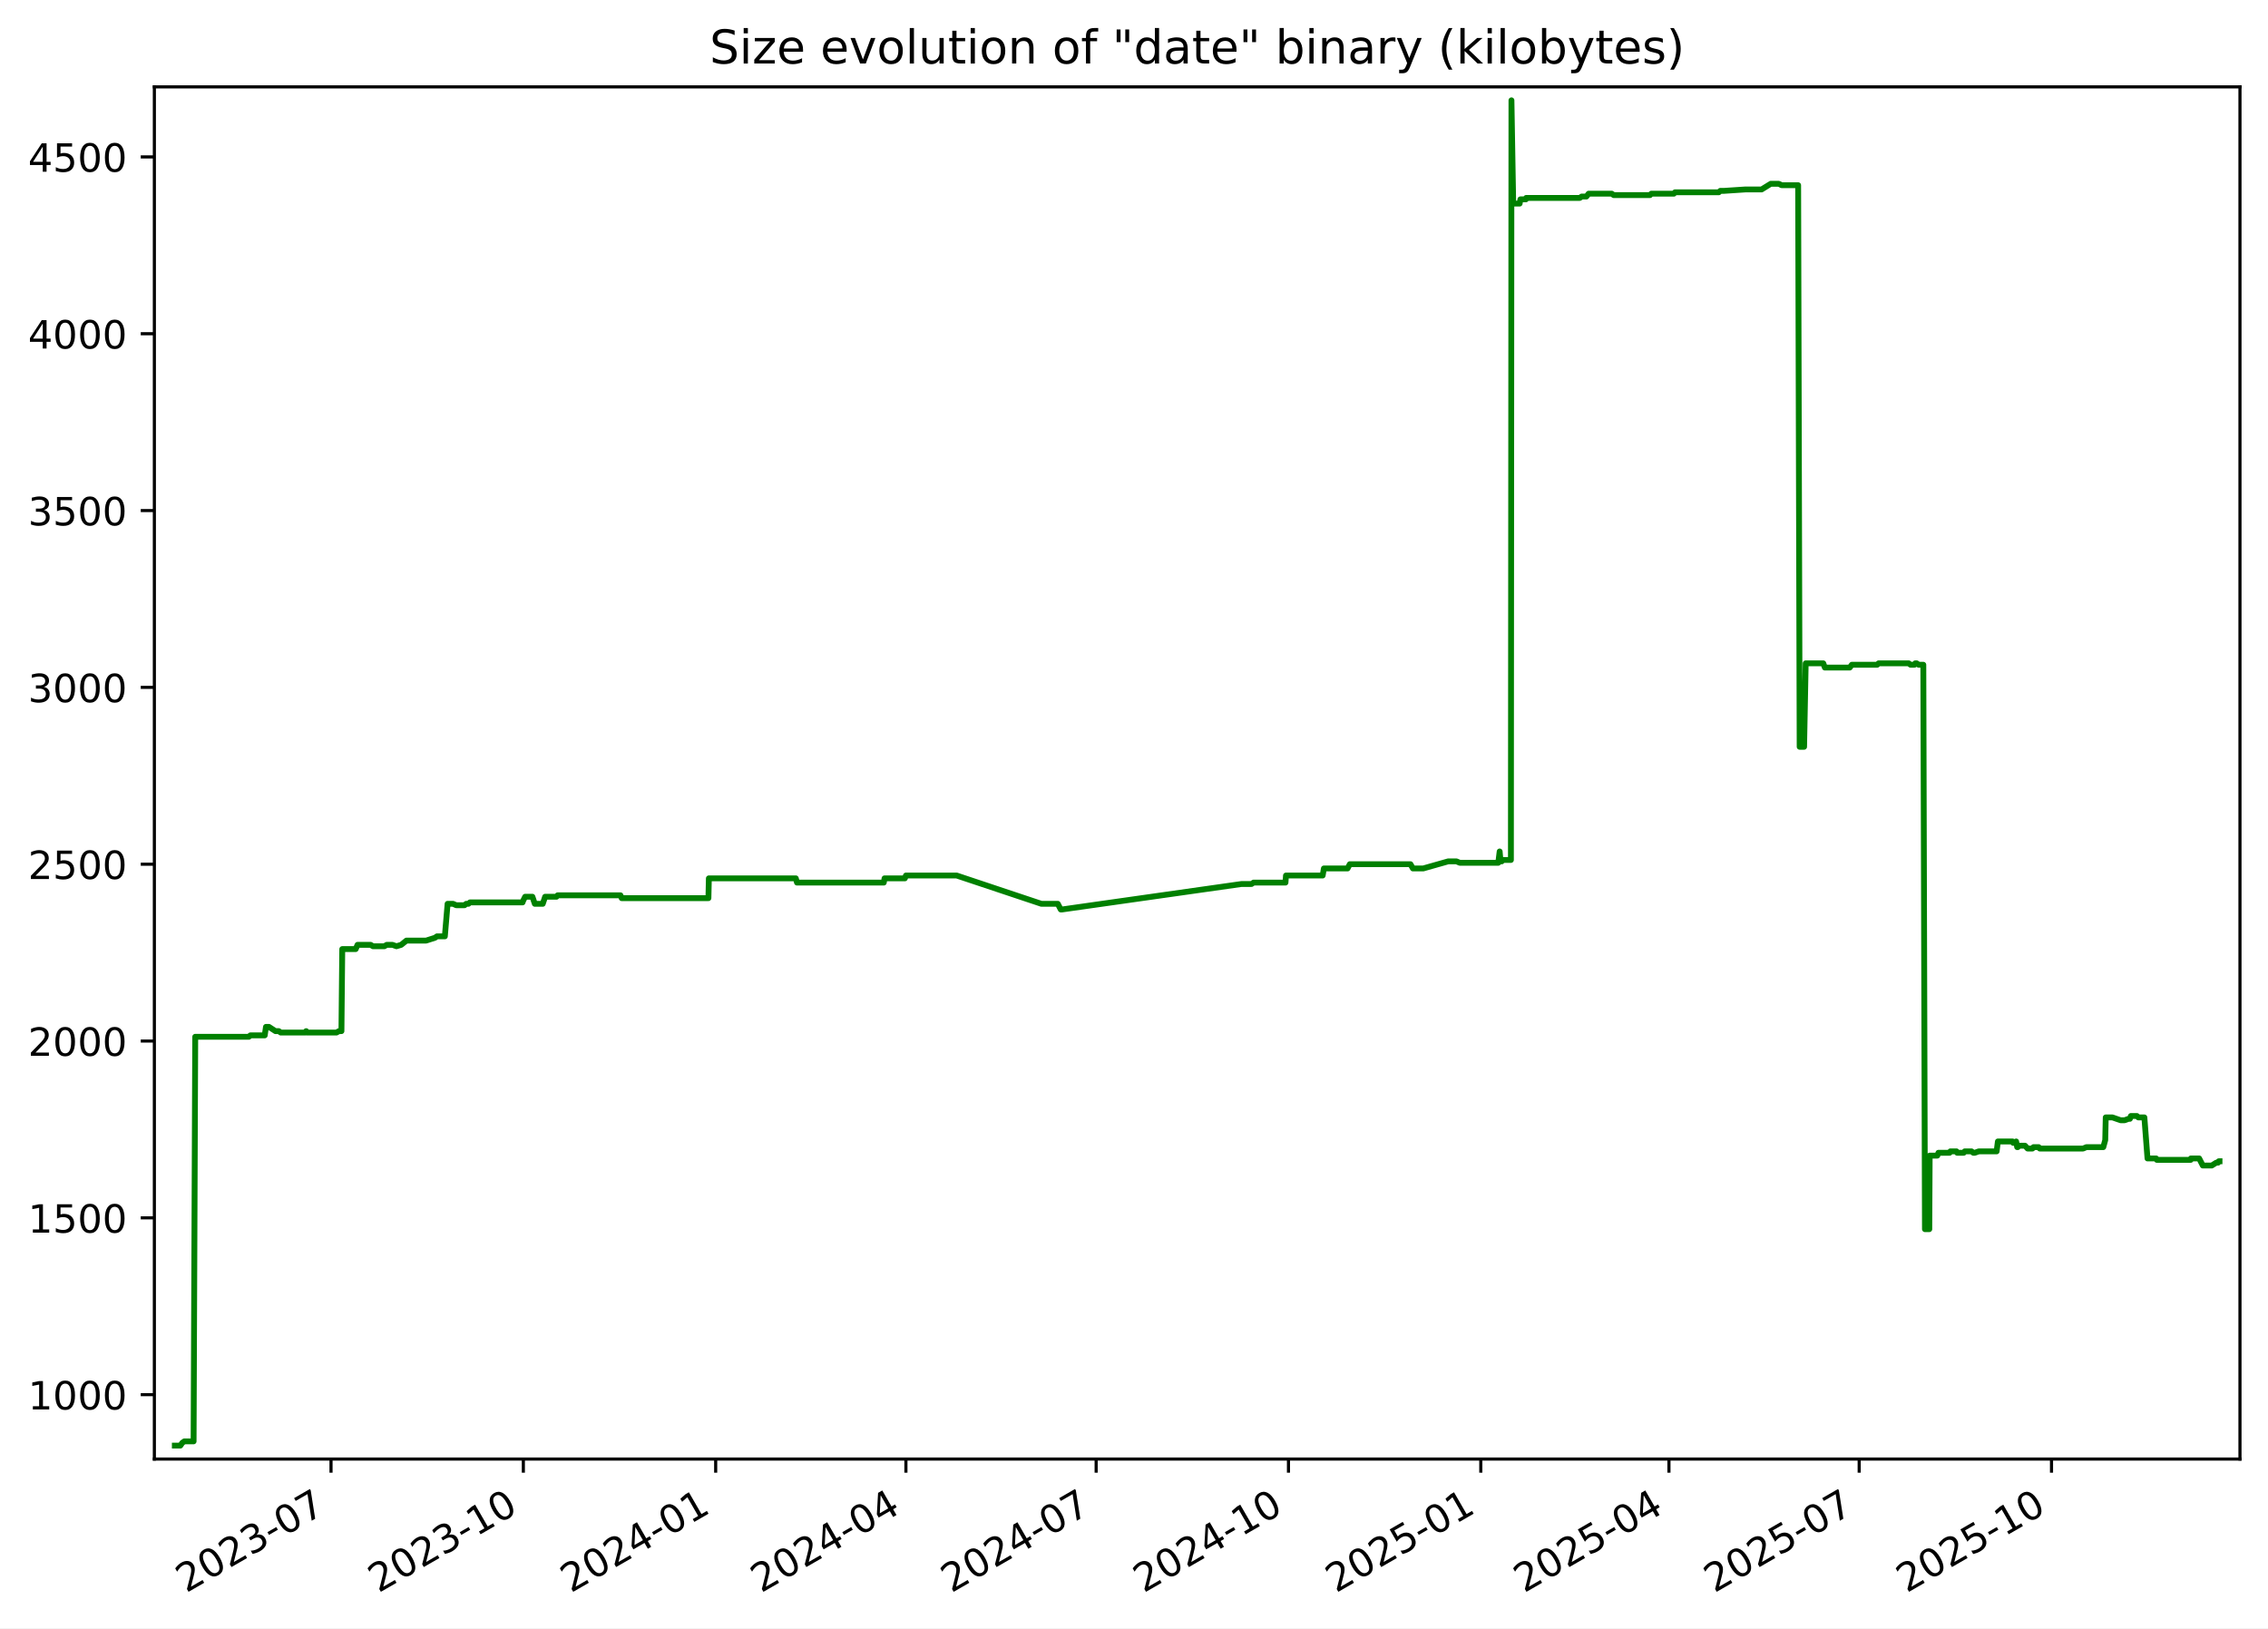
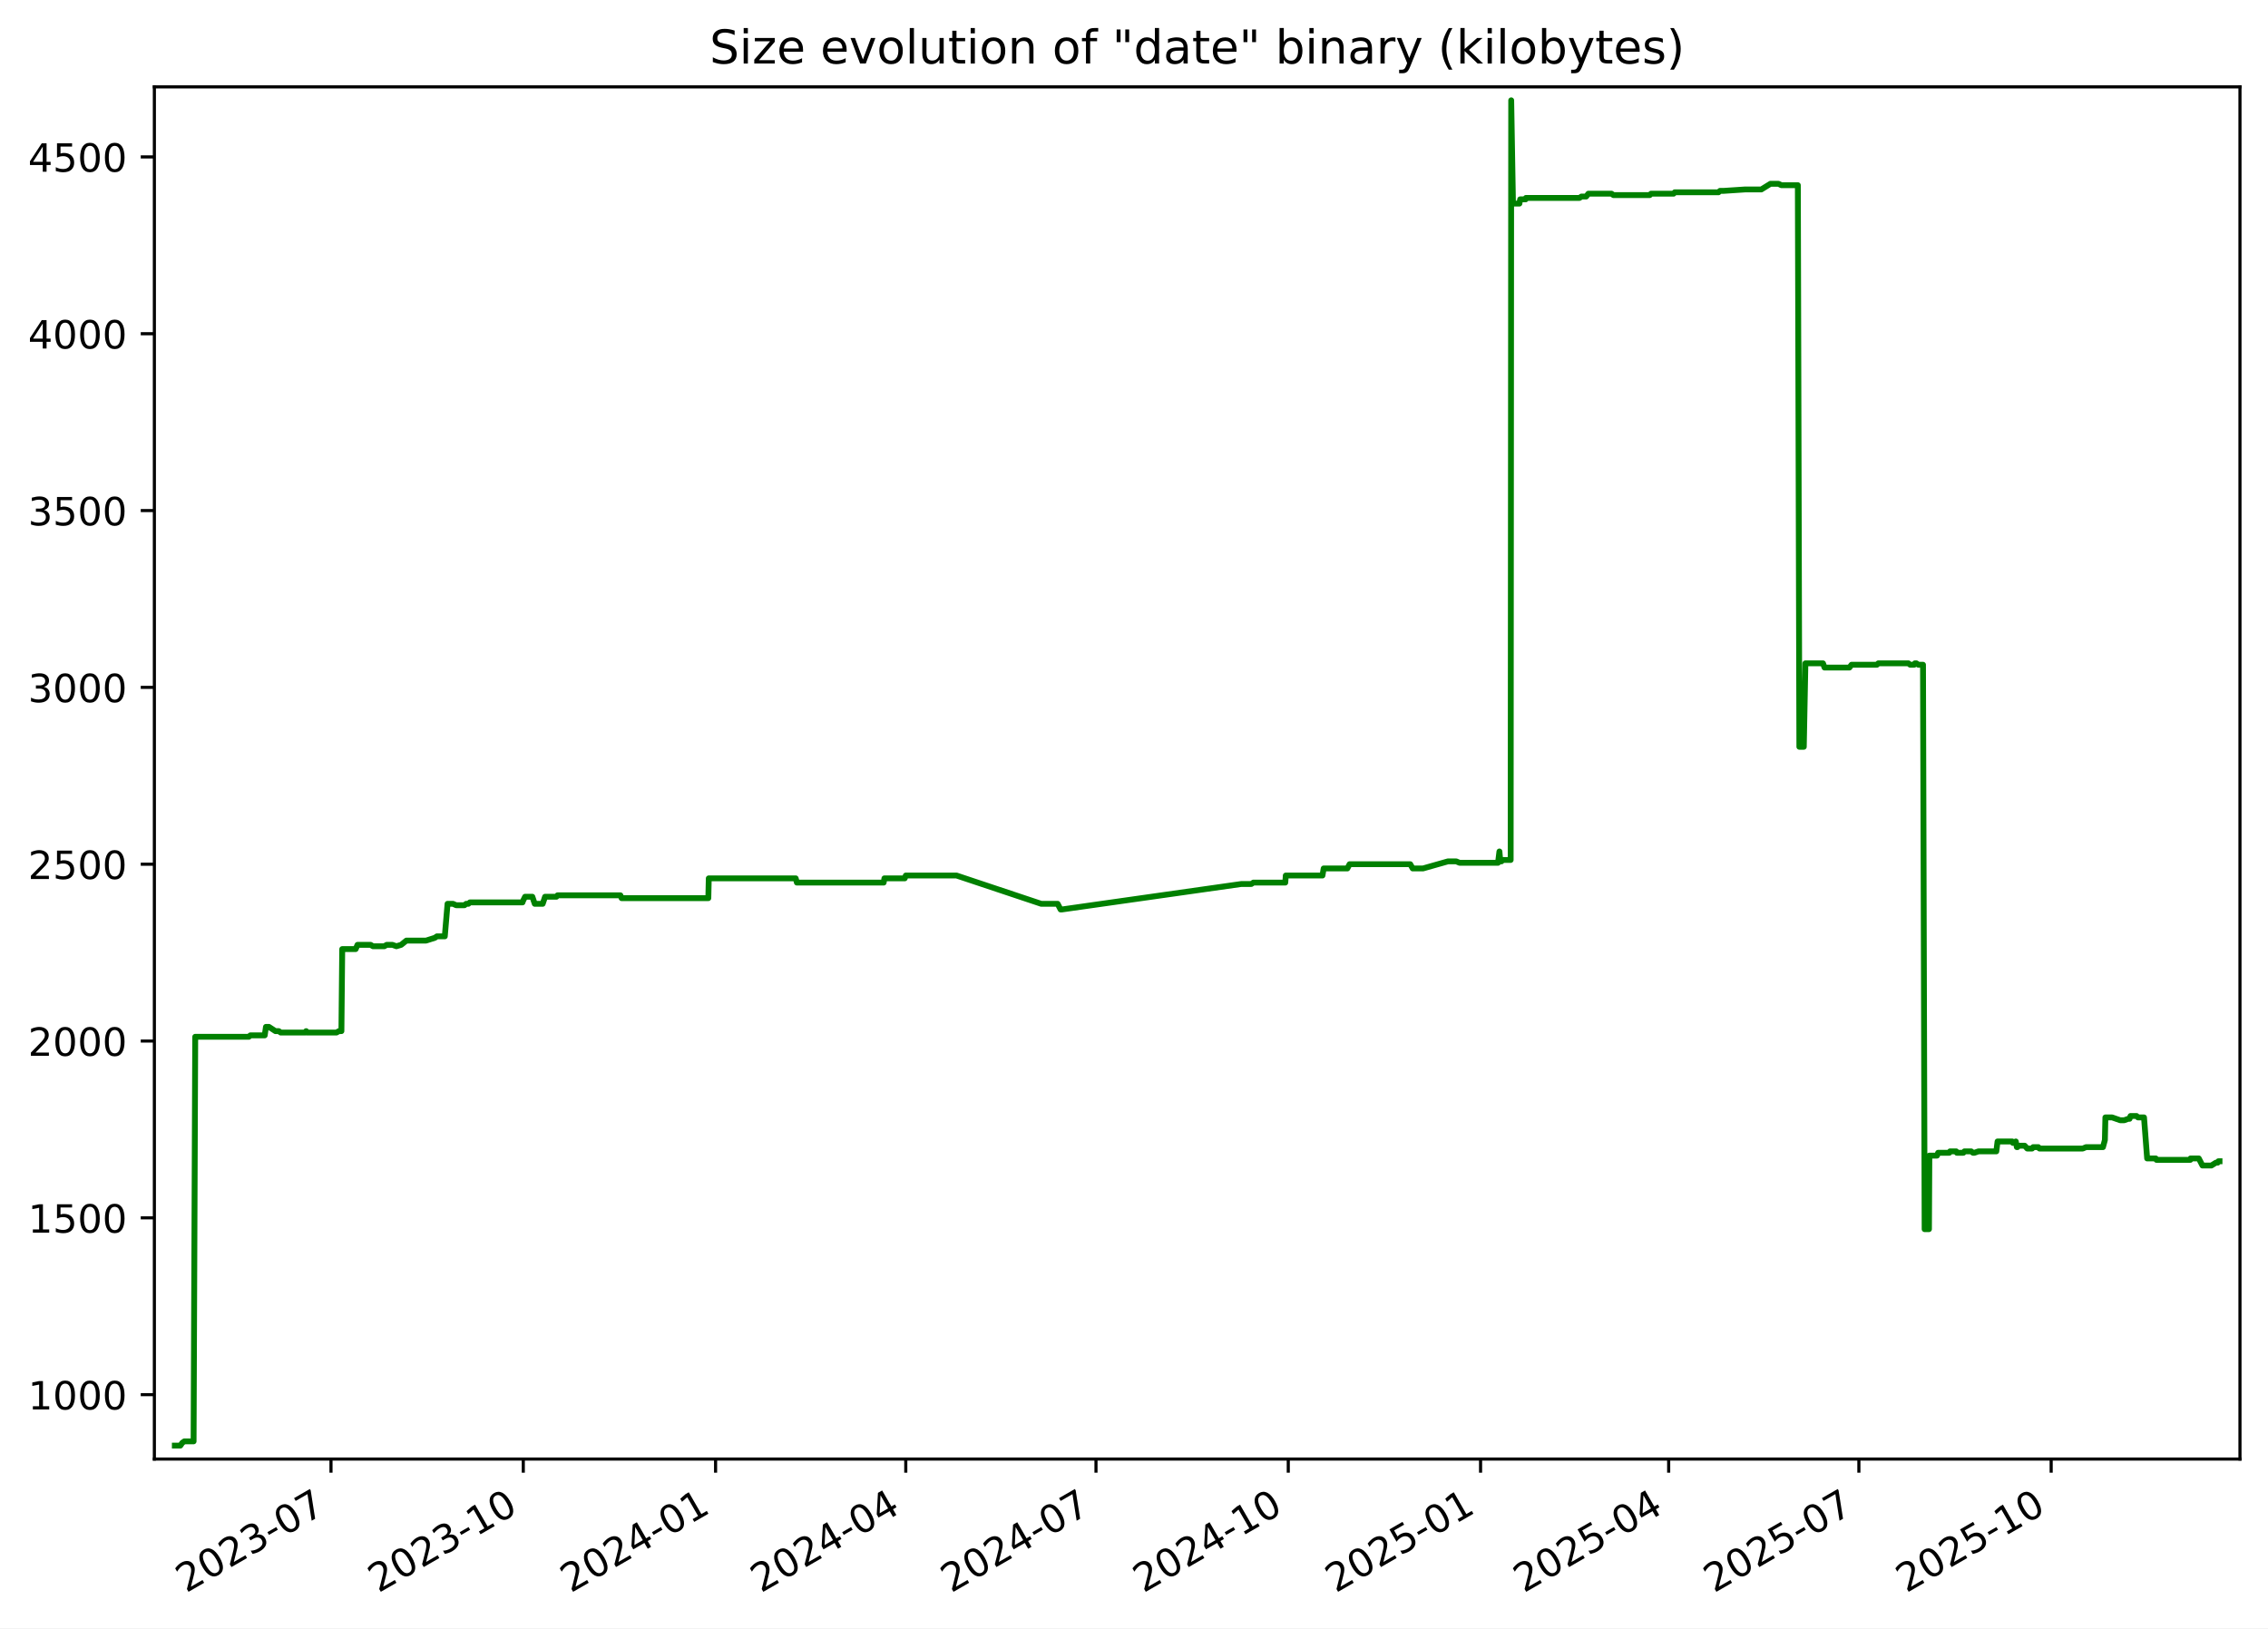
<svg xmlns="http://www.w3.org/2000/svg" xmlns:xlink="http://www.w3.org/1999/xlink" width="582.53pt" height="418.303pt" viewBox="0 0 582.53 418.303" version="1.1">
  <defs>
    <style type="text/css">*{stroke-linejoin: round; stroke-linecap: butt}</style>
  </defs>
  <g id="figure_1">
    <g id="patch_1">
      <path d="M -0 418.303  L 582.53 418.303  L 582.53 0  L -0 0  z " style="fill: #ffffff" />
    </g>
    <g id="axes_1">
      <g id="patch_2">
        <path d="M 39.65 374.83  L 575.33 374.83  L 575.33 22.318  L 39.65 22.318  z " style="fill: #ffffff" />
      </g>
      <g id="matplotlib.axis_1">
        <g id="xtick_1">
          <g id="line2d_1">
            <defs>
-               <path id="ma91c8a83ef" d="M 0 0  L 0 3.5  " style="stroke: #000000; stroke-width: 0.8" />
+               <path id="mc57281e20c" d="M 0 0  L 0 3.5  " style="stroke: #000000; stroke-width: 0.8" />
            </defs>
            <g>
-               <use xlink:href="#ma91c8a83ef" x="85.022" y="374.83" style="stroke: #000000; stroke-width: 0.8" />
+               <use xlink:href="#mc57281e20c" x="85.015" y="374.83" style="stroke: #000000; stroke-width: 0.8" />
            </g>
          </g>
          <g id="text_1">
-             <g transform="translate(47.79748 409.302) rotate(-30) scale(0.1 -0.1)">
+             <g transform="translate(47.79022 409.302) rotate(-30) scale(0.1 -0.1)">
              <defs>
                <path id="DejaVuSans-32" d="M 1228 531  L 3431 531  L 3431 0  L 469 0  L 469 531  Q 828 903 1448 1529  Q 2069 2156 2228 2338  Q 2531 2678 2651 2914  Q 2772 3150 2772 3378  Q 2772 3750 2511 3984  Q 2250 4219 1831 4219  Q 1534 4219 1204 4116  Q 875 4013 500 3803  L 500 4441  Q 881 4594 1212 4672  Q 1544 4750 1819 4750  Q 2544 4750 2975 4387  Q 3406 4025 3406 3419  Q 3406 3131 3298 2873  Q 3191 2616 2906 2266  Q 2828 2175 2409 1742  Q 1991 1309 1228 531  z " transform="scale(0.015625)" />
                <path id="DejaVuSans-30" d="M 2034 4250  Q 1547 4250 1301 3770  Q 1056 3291 1056 2328  Q 1056 1369 1301 889  Q 1547 409 2034 409  Q 2525 409 2770 889  Q 3016 1369 3016 2328  Q 3016 3291 2770 3770  Q 2525 4250 2034 4250  z M 2034 4750  Q 2819 4750 3233 4129  Q 3647 3509 3647 2328  Q 3647 1150 3233 529  Q 2819 -91 2034 -91  Q 1250 -91 836 529  Q 422 1150 422 2328  Q 422 3509 836 4129  Q 1250 4750 2034 4750  z " transform="scale(0.015625)" />
                <path id="DejaVuSans-33" d="M 2597 2516  Q 3050 2419 3304 2112  Q 3559 1806 3559 1356  Q 3559 666 3084 287  Q 2609 -91 1734 -91  Q 1441 -91 1130 -33  Q 819 25 488 141  L 488 750  Q 750 597 1062 519  Q 1375 441 1716 441  Q 2309 441 2620 675  Q 2931 909 2931 1356  Q 2931 1769 2642 2001  Q 2353 2234 1838 2234  L 1294 2234  L 1294 2753  L 1863 2753  Q 2328 2753 2575 2939  Q 2822 3125 2822 3475  Q 2822 3834 2567 4026  Q 2313 4219 1838 4219  Q 1578 4219 1281 4162  Q 984 4106 628 3988  L 628 4550  Q 988 4650 1302 4700  Q 1616 4750 1894 4750  Q 2613 4750 3031 4423  Q 3450 4097 3450 3541  Q 3450 3153 3228 2886  Q 3006 2619 2597 2516  z " transform="scale(0.015625)" />
                <path id="DejaVuSans-2d" d="M 313 2009  L 1997 2009  L 1997 1497  L 313 1497  L 313 2009  z " transform="scale(0.015625)" />
                <path id="DejaVuSans-37" d="M 525 4666  L 3525 4666  L 3525 4397  L 1831 0  L 1172 0  L 2766 4134  L 525 4134  L 525 4666  z " transform="scale(0.015625)" />
              </defs>
              <use xlink:href="#DejaVuSans-32" />
              <use xlink:href="#DejaVuSans-30" x="63.623" />
              <use xlink:href="#DejaVuSans-32" x="127.246" />
              <use xlink:href="#DejaVuSans-33" x="190.869" />
              <use xlink:href="#DejaVuSans-2d" x="254.492" />
              <use xlink:href="#DejaVuSans-30" x="290.576" />
              <use xlink:href="#DejaVuSans-37" x="354.199" />
            </g>
          </g>
        </g>
        <g id="xtick_2">
          <g id="line2d_2">
            <g>
-               <use xlink:href="#ma91c8a83ef" x="134.421" y="374.83" style="stroke: #000000; stroke-width: 0.8" />
+               <use xlink:href="#mc57281e20c" x="134.405" y="374.83" style="stroke: #000000; stroke-width: 0.8" />
            </g>
          </g>
          <g id="text_2">
-             <g transform="translate(97.19604 409.302) rotate(-30) scale(0.1 -0.1)">
+             <g transform="translate(97.17984 409.302) rotate(-30) scale(0.1 -0.1)">
              <defs>
                <path id="DejaVuSans-31" d="M 794 531  L 1825 531  L 1825 4091  L 703 3866  L 703 4441  L 1819 4666  L 2450 4666  L 2450 531  L 3481 531  L 3481 0  L 794 0  L 794 531  z " transform="scale(0.015625)" />
              </defs>
              <use xlink:href="#DejaVuSans-32" />
              <use xlink:href="#DejaVuSans-30" x="63.623" />
              <use xlink:href="#DejaVuSans-32" x="127.246" />
              <use xlink:href="#DejaVuSans-33" x="190.869" />
              <use xlink:href="#DejaVuSans-2d" x="254.492" />
              <use xlink:href="#DejaVuSans-31" x="290.576" />
              <use xlink:href="#DejaVuSans-30" x="354.199" />
            </g>
          </g>
        </g>
        <g id="xtick_3">
          <g id="line2d_3">
            <g>
-               <use xlink:href="#ma91c8a83ef" x="183.819" y="374.83" style="stroke: #000000; stroke-width: 0.8" />
+               <use xlink:href="#mc57281e20c" x="183.794" y="374.83" style="stroke: #000000; stroke-width: 0.8" />
            </g>
          </g>
          <g id="text_3">
-             <g transform="translate(146.5946 409.302) rotate(-30) scale(0.1 -0.1)">
+             <g transform="translate(146.5695 409.302) rotate(-30) scale(0.1 -0.1)">
              <defs>
                <path id="DejaVuSans-34" d="M 2419 4116  L 825 1625  L 2419 1625  L 2419 4116  z M 2253 4666  L 3047 4666  L 3047 1625  L 3713 1625  L 3713 1100  L 3047 1100  L 3047 0  L 2419 0  L 2419 1100  L 313 1100  L 313 1709  L 2253 4666  z " transform="scale(0.015625)" />
              </defs>
              <use xlink:href="#DejaVuSans-32" />
              <use xlink:href="#DejaVuSans-30" x="63.623" />
              <use xlink:href="#DejaVuSans-32" x="127.246" />
              <use xlink:href="#DejaVuSans-34" x="190.869" />
              <use xlink:href="#DejaVuSans-2d" x="254.492" />
              <use xlink:href="#DejaVuSans-30" x="290.576" />
              <use xlink:href="#DejaVuSans-31" x="354.199" />
            </g>
          </g>
        </g>
        <g id="xtick_4">
          <g id="line2d_4">
            <g>
-               <use xlink:href="#ma91c8a83ef" x="232.681" y="374.83" style="stroke: #000000; stroke-width: 0.8" />
+               <use xlink:href="#mc57281e20c" x="232.647" y="374.83" style="stroke: #000000; stroke-width: 0.8" />
            </g>
          </g>
          <g id="text_4">
-             <g transform="translate(195.4562 409.302) rotate(-30) scale(0.1 -0.1)">
+             <g transform="translate(195.4222 409.302) rotate(-30) scale(0.1 -0.1)">
              <use xlink:href="#DejaVuSans-32" />
              <use xlink:href="#DejaVuSans-30" x="63.623" />
              <use xlink:href="#DejaVuSans-32" x="127.246" />
              <use xlink:href="#DejaVuSans-34" x="190.869" />
              <use xlink:href="#DejaVuSans-2d" x="254.492" />
              <use xlink:href="#DejaVuSans-30" x="290.576" />
              <use xlink:href="#DejaVuSans-34" x="354.199" />
            </g>
          </g>
        </g>
        <g id="xtick_5">
          <g id="line2d_5">
            <g>
-               <use xlink:href="#ma91c8a83ef" x="281.543" y="374.83" style="stroke: #000000; stroke-width: 0.8" />
+               <use xlink:href="#mc57281e20c" x="281.5" y="374.83" style="stroke: #000000; stroke-width: 0.8" />
            </g>
          </g>
          <g id="text_5">
-             <g transform="translate(244.3178 409.302) rotate(-30) scale(0.1 -0.1)">
+             <g transform="translate(244.275 409.302) rotate(-30) scale(0.1 -0.1)">
              <use xlink:href="#DejaVuSans-32" />
              <use xlink:href="#DejaVuSans-30" x="63.623" />
              <use xlink:href="#DejaVuSans-32" x="127.246" />
              <use xlink:href="#DejaVuSans-34" x="190.869" />
              <use xlink:href="#DejaVuSans-2d" x="254.492" />
              <use xlink:href="#DejaVuSans-30" x="290.576" />
              <use xlink:href="#DejaVuSans-37" x="354.199" />
            </g>
          </g>
        </g>
        <g id="xtick_6">
          <g id="line2d_6">
            <g>
-               <use xlink:href="#ma91c8a83ef" x="330.941" y="374.83" style="stroke: #000000; stroke-width: 0.8" />
+               <use xlink:href="#mc57281e20c" x="330.889" y="374.83" style="stroke: #000000; stroke-width: 0.8" />
            </g>
          </g>
          <g id="text_6">
-             <g transform="translate(293.7164 409.302) rotate(-30) scale(0.1 -0.1)">
+             <g transform="translate(293.6646 409.302) rotate(-30) scale(0.1 -0.1)">
              <use xlink:href="#DejaVuSans-32" />
              <use xlink:href="#DejaVuSans-30" x="63.623" />
              <use xlink:href="#DejaVuSans-32" x="127.246" />
              <use xlink:href="#DejaVuSans-34" x="190.869" />
              <use xlink:href="#DejaVuSans-2d" x="254.492" />
              <use xlink:href="#DejaVuSans-31" x="290.576" />
              <use xlink:href="#DejaVuSans-30" x="354.199" />
            </g>
          </g>
        </g>
        <g id="xtick_7">
          <g id="line2d_7">
            <g>
-               <use xlink:href="#ma91c8a83ef" x="380.34" y="374.83" style="stroke: #000000; stroke-width: 0.8" />
+               <use xlink:href="#mc57281e20c" x="380.279" y="374.83" style="stroke: #000000; stroke-width: 0.8" />
            </g>
          </g>
          <g id="text_7">
-             <g transform="translate(343.115 409.302) rotate(-30) scale(0.1 -0.1)">
+             <g transform="translate(343.0543 409.302) rotate(-30) scale(0.1 -0.1)">
              <defs>
                <path id="DejaVuSans-35" d="M 691 4666  L 3169 4666  L 3169 4134  L 1269 4134  L 1269 2991  Q 1406 3038 1543 3061  Q 1681 3084 1819 3084  Q 2600 3084 3056 2656  Q 3513 2228 3513 1497  Q 3513 744 3044 326  Q 2575 -91 1722 -91  Q 1428 -91 1123 -41  Q 819 9 494 109  L 494 744  Q 775 591 1075 516  Q 1375 441 1709 441  Q 2250 441 2565 725  Q 2881 1009 2881 1497  Q 2881 1984 2565 2268  Q 2250 2553 1709 2553  Q 1456 2553 1204 2497  Q 953 2441 691 2322  L 691 4666  z " transform="scale(0.015625)" />
              </defs>
              <use xlink:href="#DejaVuSans-32" />
              <use xlink:href="#DejaVuSans-30" x="63.623" />
              <use xlink:href="#DejaVuSans-32" x="127.246" />
              <use xlink:href="#DejaVuSans-35" x="190.869" />
              <use xlink:href="#DejaVuSans-2d" x="254.492" />
              <use xlink:href="#DejaVuSans-30" x="290.576" />
              <use xlink:href="#DejaVuSans-31" x="354.199" />
            </g>
          </g>
        </g>
        <g id="xtick_8">
          <g id="line2d_8">
            <g>
-               <use xlink:href="#ma91c8a83ef" x="428.664" y="374.83" style="stroke: #000000; stroke-width: 0.8" />
+               <use xlink:href="#mc57281e20c" x="428.595" y="374.83" style="stroke: #000000; stroke-width: 0.8" />
            </g>
          </g>
          <g id="text_8">
-             <g transform="translate(391.4396 409.302) rotate(-30) scale(0.1 -0.1)">
+             <g transform="translate(391.3702 409.302) rotate(-30) scale(0.1 -0.1)">
              <use xlink:href="#DejaVuSans-32" />
              <use xlink:href="#DejaVuSans-30" x="63.623" />
              <use xlink:href="#DejaVuSans-32" x="127.246" />
              <use xlink:href="#DejaVuSans-35" x="190.869" />
              <use xlink:href="#DejaVuSans-2d" x="254.492" />
              <use xlink:href="#DejaVuSans-30" x="290.576" />
              <use xlink:href="#DejaVuSans-34" x="354.199" />
            </g>
          </g>
        </g>
        <g id="xtick_9">
          <g id="line2d_9">
            <g>
-               <use xlink:href="#ma91c8a83ef" x="477.526" y="374.83" style="stroke: #000000; stroke-width: 0.8" />
+               <use xlink:href="#mc57281e20c" x="477.448" y="374.83" style="stroke: #000000; stroke-width: 0.8" />
            </g>
          </g>
          <g id="text_9">
-             <g transform="translate(440.3013 409.302) rotate(-30) scale(0.1 -0.1)">
+             <g transform="translate(440.223 409.302) rotate(-30) scale(0.1 -0.1)">
              <use xlink:href="#DejaVuSans-32" />
              <use xlink:href="#DejaVuSans-30" x="63.623" />
              <use xlink:href="#DejaVuSans-32" x="127.246" />
              <use xlink:href="#DejaVuSans-35" x="190.869" />
              <use xlink:href="#DejaVuSans-2d" x="254.492" />
              <use xlink:href="#DejaVuSans-30" x="290.576" />
              <use xlink:href="#DejaVuSans-37" x="354.199" />
            </g>
          </g>
        </g>
        <g id="xtick_10">
          <g id="line2d_10">
            <g>
-               <use xlink:href="#ma91c8a83ef" x="526.925" y="374.83" style="stroke: #000000; stroke-width: 0.8" />
+               <use xlink:href="#mc57281e20c" x="526.837" y="374.83" style="stroke: #000000; stroke-width: 0.8" />
            </g>
          </g>
          <g id="text_10">
-             <g transform="translate(489.6998 409.302) rotate(-30) scale(0.1 -0.1)">
+             <g transform="translate(489.6126 409.302) rotate(-30) scale(0.1 -0.1)">
              <use xlink:href="#DejaVuSans-32" />
              <use xlink:href="#DejaVuSans-30" x="63.623" />
              <use xlink:href="#DejaVuSans-32" x="127.246" />
              <use xlink:href="#DejaVuSans-35" x="190.869" />
              <use xlink:href="#DejaVuSans-2d" x="254.492" />
              <use xlink:href="#DejaVuSans-31" x="290.576" />
              <use xlink:href="#DejaVuSans-30" x="354.199" />
            </g>
          </g>
        </g>
      </g>
      <g id="matplotlib.axis_2">
        <g id="ytick_1">
          <g id="line2d_11">
            <defs>
-               <path id="m734b2309e7" d="M 0 0  L -3.5 0  " style="stroke: #000000; stroke-width: 0.8" />
+               <path id="m987d3e3ad9" d="M 0 0  L -3.5 0  " style="stroke: #000000; stroke-width: 0.8" />
            </defs>
            <g>
-               <use xlink:href="#m734b2309e7" x="39.65" y="358.291" style="stroke: #000000; stroke-width: 0.8" />
+               <use xlink:href="#m987d3e3ad9" x="39.65" y="358.291" style="stroke: #000000; stroke-width: 0.8" />
            </g>
          </g>
          <g id="text_11">
            <g transform="translate(7.2 362.0907) scale(0.1 -0.1)">
              <use xlink:href="#DejaVuSans-31" />
              <use xlink:href="#DejaVuSans-30" x="63.623" />
              <use xlink:href="#DejaVuSans-30" x="127.246" />
              <use xlink:href="#DejaVuSans-30" x="190.869" />
            </g>
          </g>
        </g>
        <g id="ytick_2">
          <g id="line2d_12">
            <g>
-               <use xlink:href="#m734b2309e7" x="39.65" y="312.866" style="stroke: #000000; stroke-width: 0.8" />
+               <use xlink:href="#m987d3e3ad9" x="39.65" y="312.866" style="stroke: #000000; stroke-width: 0.8" />
            </g>
          </g>
          <g id="text_12">
            <g transform="translate(7.2 316.6648) scale(0.1 -0.1)">
              <use xlink:href="#DejaVuSans-31" />
              <use xlink:href="#DejaVuSans-35" x="63.623" />
              <use xlink:href="#DejaVuSans-30" x="127.246" />
              <use xlink:href="#DejaVuSans-30" x="190.869" />
            </g>
          </g>
        </g>
        <g id="ytick_3">
          <g id="line2d_13">
            <g>
-               <use xlink:href="#m734b2309e7" x="39.65" y="267.44" style="stroke: #000000; stroke-width: 0.8" />
+               <use xlink:href="#m987d3e3ad9" x="39.65" y="267.44" style="stroke: #000000; stroke-width: 0.8" />
            </g>
          </g>
          <g id="text_13">
            <g transform="translate(7.2 271.239) scale(0.1 -0.1)">
              <use xlink:href="#DejaVuSans-32" />
              <use xlink:href="#DejaVuSans-30" x="63.623" />
              <use xlink:href="#DejaVuSans-30" x="127.246" />
              <use xlink:href="#DejaVuSans-30" x="190.869" />
            </g>
          </g>
        </g>
        <g id="ytick_4">
          <g id="line2d_14">
            <g>
-               <use xlink:href="#m734b2309e7" x="39.65" y="222.014" style="stroke: #000000; stroke-width: 0.8" />
+               <use xlink:href="#m987d3e3ad9" x="39.65" y="222.014" style="stroke: #000000; stroke-width: 0.8" />
            </g>
          </g>
          <g id="text_14">
            <g transform="translate(7.2 225.8131) scale(0.1 -0.1)">
              <use xlink:href="#DejaVuSans-32" />
              <use xlink:href="#DejaVuSans-35" x="63.623" />
              <use xlink:href="#DejaVuSans-30" x="127.246" />
              <use xlink:href="#DejaVuSans-30" x="190.869" />
            </g>
          </g>
        </g>
        <g id="ytick_5">
          <g id="line2d_15">
            <g>
-               <use xlink:href="#m734b2309e7" x="39.65" y="176.588" style="stroke: #000000; stroke-width: 0.8" />
+               <use xlink:href="#m987d3e3ad9" x="39.65" y="176.588" style="stroke: #000000; stroke-width: 0.8" />
            </g>
          </g>
          <g id="text_15">
            <g transform="translate(7.2 180.3872) scale(0.1 -0.1)">
              <use xlink:href="#DejaVuSans-33" />
              <use xlink:href="#DejaVuSans-30" x="63.623" />
              <use xlink:href="#DejaVuSans-30" x="127.246" />
              <use xlink:href="#DejaVuSans-30" x="190.869" />
            </g>
          </g>
        </g>
        <g id="ytick_6">
          <g id="line2d_16">
            <g>
-               <use xlink:href="#m734b2309e7" x="39.65" y="131.162" style="stroke: #000000; stroke-width: 0.8" />
+               <use xlink:href="#m987d3e3ad9" x="39.65" y="131.162" style="stroke: #000000; stroke-width: 0.8" />
            </g>
          </g>
          <g id="text_16">
            <g transform="translate(7.2 134.9614) scale(0.1 -0.1)">
              <use xlink:href="#DejaVuSans-33" />
              <use xlink:href="#DejaVuSans-35" x="63.623" />
              <use xlink:href="#DejaVuSans-30" x="127.246" />
              <use xlink:href="#DejaVuSans-30" x="190.869" />
            </g>
          </g>
        </g>
        <g id="ytick_7">
          <g id="line2d_17">
            <g>
-               <use xlink:href="#m734b2309e7" x="39.65" y="85.736" style="stroke: #000000; stroke-width: 0.8" />
+               <use xlink:href="#m987d3e3ad9" x="39.65" y="85.736" style="stroke: #000000; stroke-width: 0.8" />
            </g>
          </g>
          <g id="text_17">
            <g transform="translate(7.2 89.53549) scale(0.1 -0.1)">
              <use xlink:href="#DejaVuSans-34" />
              <use xlink:href="#DejaVuSans-30" x="63.623" />
              <use xlink:href="#DejaVuSans-30" x="127.246" />
              <use xlink:href="#DejaVuSans-30" x="190.869" />
            </g>
          </g>
        </g>
        <g id="ytick_8">
          <g id="line2d_18">
            <g>
-               <use xlink:href="#m734b2309e7" x="39.65" y="40.31" style="stroke: #000000; stroke-width: 0.8" />
+               <use xlink:href="#m987d3e3ad9" x="39.65" y="40.31" style="stroke: #000000; stroke-width: 0.8" />
            </g>
          </g>
          <g id="text_18">
            <g transform="translate(7.2 44.10962) scale(0.1 -0.1)">
              <use xlink:href="#DejaVuSans-34" />
              <use xlink:href="#DejaVuSans-35" x="63.623" />
              <use xlink:href="#DejaVuSans-30" x="127.246" />
              <use xlink:href="#DejaVuSans-30" x="190.869" />
            </g>
          </g>
        </g>
      </g>
      <g id="line2d_19">
-         <path d="M 44.902 371.374  L 46.323 371.374  L 46.82 370.647  L 47.358 370.284  L 49.726 370.284  L 50.145 266.35  L 63.916 266.35  L 64.3 265.986  L 67.997 265.986  L 68.312 263.806  L 69.079 263.806  L 70.753 264.896  L 71.615 264.896  L 72.092 265.259  L 78.413 265.259  L 78.641 264.896  L 78.777 265.259  L 86.43 265.259  L 87.052 264.896  L 87.698 264.896  L 87.908 243.818  L 91.363 243.818  L 91.831 242.728  L 95.203 242.728  L 95.803 243.091  L 98.719 243.091  L 99.328 242.728  L 100.797 242.728  L 101.827 243.091  L 103.044 242.728  L 104.393 241.638  L 109.444 241.638  L 111.73 240.911  L 112.233 240.548  L 114.258 240.548  L 114.965 232.189  L 116.371 232.189  L 117.184 232.553  L 119.309 232.553  L 119.745 232.189  L 120.316 232.189  L 120.71 231.826  L 134.219 231.826  L 134.338 231.462  L 134.883 230.372  L 136.746 230.372  L 137.369 232.189  L 139.406 232.189  L 140.017 230.372  L 142.933 230.372  L 143.216 230.009  L 159.372 230.009  L 159.679 230.736  L 181.956 230.736  L 182.072 225.648  L 204.403 225.648  L 204.705 226.738  L 227 226.738  L 227.191 225.648  L 232.413 225.648  L 232.685 224.921  L 245.719 224.921  L 267.481 232.189  L 271.693 232.189  L 272.449 233.643  L 272.776 233.643  L 318.852 227.102  L 321.441 227.102  L 321.979 226.738  L 330.172 226.738  L 330.3 224.921  L 339.724 224.921  L 340.036 223.104  L 346.114 223.104  L 346.695 222.014  L 362.273 222.014  L 362.903 223.104  L 365.547 223.104  L 371.962 221.287  L 374.092 221.287  L 374.942 221.65  L 384.826 221.65  L 385.184 218.743  L 385.409 221.287  L 385.695 221.287  L 386.091 220.924  L 388.073 220.924  L 388.212 25.774  L 388.659 51.939  L 388.882 52.303  L 390.318 52.303  L 390.512 51.213  L 391.918 51.213  L 391.992 50.849  L 405.753 50.849  L 406.262 50.486  L 407.47 50.486  L 408.034 49.759  L 413.972 49.759  L 414.478 50.122  L 423.804 50.122  L 424.134 49.759  L 429.92 49.759  L 430.237 49.396  L 441.477 49.396  L 441.851 49.032  L 442.814 49.032  L 448.309 48.669  L 452.463 48.669  L 454.809 47.215  L 456.887 47.215  L 457.598 47.579  L 461.85 47.579  L 462.238 191.851  L 463.378 191.851  L 463.786 170.41  L 468.302 170.41  L 468.71 171.5  L 475.095 171.5  L 475.643 170.773  L 482.15 170.773  L 482.519 170.41  L 490.256 170.41  L 490.706 170.773  L 491.727 170.773  L 491.92 170.41  L 492.299 170.41  L 492.807 170.773  L 494.002 170.773  L 494.419 315.773  L 495.534 315.773  L 495.63 296.876  L 497.596 296.876  L 497.879 296.149  L 500.759 296.149  L 500.943 295.785  L 502.527 295.785  L 502.693 296.149  L 504.373 296.149  L 504.639 295.785  L 506.378 295.785  L 506.845 296.149  L 507.21 296.149  L 508.252 295.785  L 512.831 295.785  L 513.15 293.242  L 516.928 293.242  L 517.09 293.605  L 517.84 293.242  L 518.105 294.695  L 518.263 294.695  L 518.561 294.332  L 520.118 294.332  L 520.785 295.059  L 522.028 295.059  L 522.308 294.695  L 523.628 294.695  L 523.913 295.059  L 535.044 295.059  L 535.901 294.695  L 540.229 294.695  L 540.724 292.878  L 540.853 287.064  L 542.581 287.064  L 544.665 287.791  L 545.699 287.791  L 546.696 287.427  L 547.059 287.427  L 547.315 286.7  L 548.857 286.7  L 549.225 287.064  L 550.777 287.064  L 551.581 297.603  L 553.795 297.603  L 553.97 297.966  L 562.673 297.966  L 562.728 297.603  L 564.846 297.603  L 565.786 299.42  L 568.082 299.42  L 569.234 298.693  L 569.699 298.693  L 569.881 298.329  L 570.078 298.329  L 570.078 298.329  " clip-path="url(#p9f0f924a05)" style="fill: none; stroke: #008000; stroke-width: 1.5; stroke-linecap: square" />
+         <path d="M 44.902 371.374  L 46.323 371.374  L 46.82 370.647  L 47.358 370.284  L 49.725 370.284  L 50.144 266.35  L 63.913 266.35  L 64.296 265.986  L 67.993 265.986  L 68.308 263.806  L 69.075 263.806  L 70.748 264.896  L 71.61 264.896  L 72.088 265.259  L 78.407 265.259  L 78.635 264.896  L 78.771 265.259  L 86.422 265.259  L 87.045 264.896  L 87.69 264.896  L 87.901 243.818  L 91.355 243.818  L 91.822 242.728  L 95.194 242.728  L 95.794 243.091  L 98.709 243.091  L 99.318 242.728  L 100.787 242.728  L 101.816 243.091  L 103.033 242.728  L 104.382 241.638  L 109.433 241.638  L 111.717 240.911  L 112.22 240.548  L 114.245 240.548  L 114.952 232.189  L 116.358 232.189  L 117.17 232.553  L 119.296 232.553  L 119.731 232.189  L 120.302 232.189  L 120.696 231.826  L 134.202 231.826  L 134.322 231.462  L 134.867 230.372  L 136.729 230.372  L 137.352 232.189  L 139.389 232.189  L 140 230.372  L 142.915 230.372  L 143.198 230.009  L 159.351 230.009  L 159.658 230.736  L 181.931 230.736  L 182.047 225.648  L 204.374 225.648  L 204.676 226.738  L 226.967 226.738  L 227.158 225.648  L 232.379 225.648  L 232.651 224.921  L 245.682 224.921  L 267.441 232.189  L 271.652 232.189  L 272.408 233.643  L 272.735 233.643  L 318.802 227.102  L 321.391 227.102  L 321.929 226.738  L 330.12 226.738  L 330.248 224.921  L 339.67 224.921  L 339.983 223.104  L 346.06 223.104  L 346.64 222.014  L 362.215 222.014  L 362.846 223.104  L 365.489 223.104  L 371.903 221.287  L 374.033 221.287  L 374.882 221.65  L 384.765 221.65  L 385.123 218.743  L 385.348 221.287  L 385.633 221.287  L 386.029 220.924  L 388.011 220.924  L 388.15 25.774  L 388.597 51.939  L 388.82 52.303  L 390.255 52.303  L 390.449 51.213  L 391.855 51.213  L 391.93 50.849  L 405.688 50.849  L 406.196 50.486  L 407.405 50.486  L 407.969 49.759  L 413.906 49.759  L 414.411 50.122  L 423.735 50.122  L 424.065 49.759  L 429.851 49.759  L 430.167 49.396  L 441.405 49.396  L 441.779 49.032  L 442.742 49.032  L 448.236 48.669  L 452.389 48.669  L 454.735 47.215  L 456.813 47.215  L 457.523 47.579  L 461.774 47.579  L 462.163 191.851  L 463.302 191.851  L 463.71 170.41  L 468.226 170.41  L 468.634 171.5  L 475.017 171.5  L 475.565 170.773  L 482.071 170.773  L 482.44 170.41  L 490.175 170.41  L 490.625 170.773  L 491.646 170.773  L 491.839 170.41  L 492.219 170.41  L 492.726 170.773  L 493.921 170.773  L 494.337 315.773  L 495.452 315.773  L 495.548 296.876  L 497.514 296.876  L 497.797 296.149  L 500.677 296.149  L 500.861 295.785  L 502.444 295.785  L 502.61 296.149  L 504.29 296.149  L 504.556 295.785  L 506.294 295.785  L 506.762 296.149  L 507.126 296.149  L 508.168 295.785  L 512.747 295.785  L 513.066 293.242  L 516.842 293.242  L 517.004 293.605  L 517.754 293.242  L 518.019 294.695  L 518.178 294.695  L 518.475 294.332  L 520.032 294.332  L 520.699 295.059  L 521.942 295.059  L 522.222 294.695  L 523.541 294.695  L 523.827 295.059  L 534.955 295.059  L 535.812 294.695  L 540.14 294.695  L 540.634 292.878  L 540.763 287.064  L 542.491 287.064  L 544.575 287.791  L 545.608 287.791  L 546.605 287.427  L 546.968 287.427  L 547.224 286.7  L 548.766 286.7  L 549.134 287.064  L 550.686 287.064  L 551.489 297.603  L 553.703 297.603  L 553.878 297.966  L 562.579 297.966  L 562.634 297.603  L 564.752 297.603  L 565.692 299.42  L 567.987 299.42  L 569.139 298.693  L 569.604 298.693  L 569.786 298.329  L 570.078 298.329  L 570.078 298.329  " clip-path="url(#p5f595afa2d)" style="fill: none; stroke: #008000; stroke-width: 1.5; stroke-linecap: square" />
      </g>
      <g id="patch_3">
        <path d="M 39.65 374.83  L 39.65 22.318  " style="fill: none; stroke: #000000; stroke-width: 0.8; stroke-linejoin: miter; stroke-linecap: square" />
      </g>
      <g id="patch_4">
        <path d="M 575.33 374.83  L 575.33 22.318  " style="fill: none; stroke: #000000; stroke-width: 0.8; stroke-linejoin: miter; stroke-linecap: square" />
      </g>
      <g id="patch_5">
        <path d="M 39.65 374.83  L 575.33 374.83  " style="fill: none; stroke: #000000; stroke-width: 0.8; stroke-linejoin: miter; stroke-linecap: square" />
      </g>
      <g id="patch_6">
        <path d="M 39.65 22.318  L 575.33 22.318  " style="fill: none; stroke: #000000; stroke-width: 0.8; stroke-linejoin: miter; stroke-linecap: square" />
      </g>
      <g id="text_19">
        <g transform="translate(182.2644 16.31812) scale(0.12 -0.12)">
          <defs>
            <path id="DejaVuSans-53" d="M 3425 4513  L 3425 3897  Q 3066 4069 2747 4153  Q 2428 4238 2131 4238  Q 1616 4238 1336 4038  Q 1056 3838 1056 3469  Q 1056 3159 1242 3001  Q 1428 2844 1947 2747  L 2328 2669  Q 3034 2534 3370 2195  Q 3706 1856 3706 1288  Q 3706 609 3251 259  Q 2797 -91 1919 -91  Q 1588 -91 1214 -16  Q 841 59 441 206  L 441 856  Q 825 641 1194 531  Q 1563 422 1919 422  Q 2459 422 2753 634  Q 3047 847 3047 1241  Q 3047 1584 2836 1778  Q 2625 1972 2144 2069  L 1759 2144  Q 1053 2284 737 2584  Q 422 2884 422 3419  Q 422 4038 858 4394  Q 1294 4750 2059 4750  Q 2388 4750 2728 4690  Q 3069 4631 3425 4513  z " transform="scale(0.015625)" />
            <path id="DejaVuSans-69" d="M 603 3500  L 1178 3500  L 1178 0  L 603 0  L 603 3500  z M 603 4863  L 1178 4863  L 1178 4134  L 603 4134  L 603 4863  z " transform="scale(0.015625)" />
            <path id="DejaVuSans-7a" d="M 353 3500  L 3084 3500  L 3084 2975  L 922 459  L 3084 459  L 3084 0  L 275 0  L 275 525  L 2438 3041  L 353 3041  L 353 3500  z " transform="scale(0.015625)" />
            <path id="DejaVuSans-65" d="M 3597 1894  L 3597 1613  L 953 1613  Q 991 1019 1311 708  Q 1631 397 2203 397  Q 2534 397 2845 478  Q 3156 559 3463 722  L 3463 178  Q 3153 47 2828 -22  Q 2503 -91 2169 -91  Q 1331 -91 842 396  Q 353 884 353 1716  Q 353 2575 817 3079  Q 1281 3584 2069 3584  Q 2775 3584 3186 3129  Q 3597 2675 3597 1894  z M 3022 2063  Q 3016 2534 2758 2815  Q 2500 3097 2075 3097  Q 1594 3097 1305 2825  Q 1016 2553 972 2059  L 3022 2063  z " transform="scale(0.015625)" />
            <path id="DejaVuSans-20" transform="scale(0.015625)" />
            <path id="DejaVuSans-76" d="M 191 3500  L 800 3500  L 1894 563  L 2988 3500  L 3597 3500  L 2284 0  L 1503 0  L 191 3500  z " transform="scale(0.015625)" />
            <path id="DejaVuSans-6f" d="M 1959 3097  Q 1497 3097 1228 2736  Q 959 2375 959 1747  Q 959 1119 1226 758  Q 1494 397 1959 397  Q 2419 397 2687 759  Q 2956 1122 2956 1747  Q 2956 2369 2687 2733  Q 2419 3097 1959 3097  z M 1959 3584  Q 2709 3584 3137 3096  Q 3566 2609 3566 1747  Q 3566 888 3137 398  Q 2709 -91 1959 -91  Q 1206 -91 779 398  Q 353 888 353 1747  Q 353 2609 779 3096  Q 1206 3584 1959 3584  z " transform="scale(0.015625)" />
            <path id="DejaVuSans-6c" d="M 603 4863  L 1178 4863  L 1178 0  L 603 0  L 603 4863  z " transform="scale(0.015625)" />
            <path id="DejaVuSans-75" d="M 544 1381  L 544 3500  L 1119 3500  L 1119 1403  Q 1119 906 1312 657  Q 1506 409 1894 409  Q 2359 409 2629 706  Q 2900 1003 2900 1516  L 2900 3500  L 3475 3500  L 3475 0  L 2900 0  L 2900 538  Q 2691 219 2414 64  Q 2138 -91 1772 -91  Q 1169 -91 856 284  Q 544 659 544 1381  z M 1991 3584  L 1991 3584  z " transform="scale(0.015625)" />
            <path id="DejaVuSans-74" d="M 1172 4494  L 1172 3500  L 2356 3500  L 2356 3053  L 1172 3053  L 1172 1153  Q 1172 725 1289 603  Q 1406 481 1766 481  L 2356 481  L 2356 0  L 1766 0  Q 1100 0 847 248  Q 594 497 594 1153  L 594 3053  L 172 3053  L 172 3500  L 594 3500  L 594 4494  L 1172 4494  z " transform="scale(0.015625)" />
            <path id="DejaVuSans-6e" d="M 3513 2113  L 3513 0  L 2938 0  L 2938 2094  Q 2938 2591 2744 2837  Q 2550 3084 2163 3084  Q 1697 3084 1428 2787  Q 1159 2491 1159 1978  L 1159 0  L 581 0  L 581 3500  L 1159 3500  L 1159 2956  Q 1366 3272 1645 3428  Q 1925 3584 2291 3584  Q 2894 3584 3203 3211  Q 3513 2838 3513 2113  z " transform="scale(0.015625)" />
            <path id="DejaVuSans-66" d="M 2375 4863  L 2375 4384  L 1825 4384  Q 1516 4384 1395 4259  Q 1275 4134 1275 3809  L 1275 3500  L 2222 3500  L 2222 3053  L 1275 3053  L 1275 0  L 697 0  L 697 3053  L 147 3053  L 147 3500  L 697 3500  L 697 3744  Q 697 4328 969 4595  Q 1241 4863 1831 4863  L 2375 4863  z " transform="scale(0.015625)" />
            <path id="DejaVuSans-22" d="M 1147 4666  L 1147 2931  L 616 2931  L 616 4666  L 1147 4666  z M 2328 4666  L 2328 2931  L 1797 2931  L 1797 4666  L 2328 4666  z " transform="scale(0.015625)" />
            <path id="DejaVuSans-64" d="M 2906 2969  L 2906 4863  L 3481 4863  L 3481 0  L 2906 0  L 2906 525  Q 2725 213 2448 61  Q 2172 -91 1784 -91  Q 1150 -91 751 415  Q 353 922 353 1747  Q 353 2572 751 3078  Q 1150 3584 1784 3584  Q 2172 3584 2448 3432  Q 2725 3281 2906 2969  z M 947 1747  Q 947 1113 1208 752  Q 1469 391 1925 391  Q 2381 391 2643 752  Q 2906 1113 2906 1747  Q 2906 2381 2643 2742  Q 2381 3103 1925 3103  Q 1469 3103 1208 2742  Q 947 2381 947 1747  z " transform="scale(0.015625)" />
            <path id="DejaVuSans-61" d="M 2194 1759  Q 1497 1759 1228 1600  Q 959 1441 959 1056  Q 959 750 1161 570  Q 1363 391 1709 391  Q 2188 391 2477 730  Q 2766 1069 2766 1631  L 2766 1759  L 2194 1759  z M 3341 1997  L 3341 0  L 2766 0  L 2766 531  Q 2569 213 2275 61  Q 1981 -91 1556 -91  Q 1019 -91 701 211  Q 384 513 384 1019  Q 384 1609 779 1909  Q 1175 2209 1959 2209  L 2766 2209  L 2766 2266  Q 2766 2663 2505 2880  Q 2244 3097 1772 3097  Q 1472 3097 1187 3025  Q 903 2953 641 2809  L 641 3341  Q 956 3463 1253 3523  Q 1550 3584 1831 3584  Q 2591 3584 2966 3190  Q 3341 2797 3341 1997  z " transform="scale(0.015625)" />
            <path id="DejaVuSans-62" d="M 3116 1747  Q 3116 2381 2855 2742  Q 2594 3103 2138 3103  Q 1681 3103 1420 2742  Q 1159 2381 1159 1747  Q 1159 1113 1420 752  Q 1681 391 2138 391  Q 2594 391 2855 752  Q 3116 1113 3116 1747  z M 1159 2969  Q 1341 3281 1617 3432  Q 1894 3584 2278 3584  Q 2916 3584 3314 3078  Q 3713 2572 3713 1747  Q 3713 922 3314 415  Q 2916 -91 2278 -91  Q 1894 -91 1617 61  Q 1341 213 1159 525  L 1159 0  L 581 0  L 581 4863  L 1159 4863  L 1159 2969  z " transform="scale(0.015625)" />
            <path id="DejaVuSans-72" d="M 2631 2963  Q 2534 3019 2420 3045  Q 2306 3072 2169 3072  Q 1681 3072 1420 2755  Q 1159 2438 1159 1844  L 1159 0  L 581 0  L 581 3500  L 1159 3500  L 1159 2956  Q 1341 3275 1631 3429  Q 1922 3584 2338 3584  Q 2397 3584 2469 3576  Q 2541 3569 2628 3553  L 2631 2963  z " transform="scale(0.015625)" />
            <path id="DejaVuSans-79" d="M 2059 -325  Q 1816 -950 1584 -1140  Q 1353 -1331 966 -1331  L 506 -1331  L 506 -850  L 844 -850  Q 1081 -850 1212 -737  Q 1344 -625 1503 -206  L 1606 56  L 191 3500  L 800 3500  L 1894 763  L 2988 3500  L 3597 3500  L 2059 -325  z " transform="scale(0.015625)" />
            <path id="DejaVuSans-28" d="M 1984 4856  Q 1566 4138 1362 3434  Q 1159 2731 1159 2009  Q 1159 1288 1364 580  Q 1569 -128 1984 -844  L 1484 -844  Q 1016 -109 783 600  Q 550 1309 550 2009  Q 550 2706 781 3412  Q 1013 4119 1484 4856  L 1984 4856  z " transform="scale(0.015625)" />
            <path id="DejaVuSans-6b" d="M 581 4863  L 1159 4863  L 1159 1991  L 2875 3500  L 3609 3500  L 1753 1863  L 3688 0  L 2938 0  L 1159 1709  L 1159 0  L 581 0  L 581 4863  z " transform="scale(0.015625)" />
            <path id="DejaVuSans-73" d="M 2834 3397  L 2834 2853  Q 2591 2978 2328 3040  Q 2066 3103 1784 3103  Q 1356 3103 1142 2972  Q 928 2841 928 2578  Q 928 2378 1081 2264  Q 1234 2150 1697 2047  L 1894 2003  Q 2506 1872 2764 1633  Q 3022 1394 3022 966  Q 3022 478 2636 193  Q 2250 -91 1575 -91  Q 1294 -91 989 -36  Q 684 19 347 128  L 347 722  Q 666 556 975 473  Q 1284 391 1588 391  Q 1994 391 2212 530  Q 2431 669 2431 922  Q 2431 1156 2273 1281  Q 2116 1406 1581 1522  L 1381 1569  Q 847 1681 609 1914  Q 372 2147 372 2553  Q 372 3047 722 3315  Q 1072 3584 1716 3584  Q 2034 3584 2315 3537  Q 2597 3491 2834 3397  z " transform="scale(0.015625)" />
            <path id="DejaVuSans-29" d="M 513 4856  L 1013 4856  Q 1481 4119 1714 3412  Q 1947 2706 1947 2009  Q 1947 1309 1714 600  Q 1481 -109 1013 -844  L 513 -844  Q 928 -128 1133 580  Q 1338 1288 1338 2009  Q 1338 2731 1133 3434  Q 928 4138 513 4856  z " transform="scale(0.015625)" />
          </defs>
          <use xlink:href="#DejaVuSans-53" />
          <use xlink:href="#DejaVuSans-69" x="63.477" />
          <use xlink:href="#DejaVuSans-7a" x="91.26" />
          <use xlink:href="#DejaVuSans-65" x="143.75" />
          <use xlink:href="#DejaVuSans-20" x="205.273" />
          <use xlink:href="#DejaVuSans-65" x="237.061" />
          <use xlink:href="#DejaVuSans-76" x="298.584" />
          <use xlink:href="#DejaVuSans-6f" x="357.764" />
          <use xlink:href="#DejaVuSans-6c" x="418.945" />
          <use xlink:href="#DejaVuSans-75" x="446.729" />
          <use xlink:href="#DejaVuSans-74" x="510.107" />
          <use xlink:href="#DejaVuSans-69" x="549.316" />
          <use xlink:href="#DejaVuSans-6f" x="577.1" />
          <use xlink:href="#DejaVuSans-6e" x="638.281" />
          <use xlink:href="#DejaVuSans-20" x="701.66" />
          <use xlink:href="#DejaVuSans-6f" x="733.447" />
          <use xlink:href="#DejaVuSans-66" x="794.629" />
          <use xlink:href="#DejaVuSans-20" x="829.834" />
          <use xlink:href="#DejaVuSans-22" x="861.621" />
          <use xlink:href="#DejaVuSans-64" x="907.617" />
          <use xlink:href="#DejaVuSans-61" x="971.094" />
          <use xlink:href="#DejaVuSans-74" x="1032.373" />
          <use xlink:href="#DejaVuSans-65" x="1071.582" />
          <use xlink:href="#DejaVuSans-22" x="1133.105" />
          <use xlink:href="#DejaVuSans-20" x="1179.102" />
          <use xlink:href="#DejaVuSans-62" x="1210.889" />
          <use xlink:href="#DejaVuSans-69" x="1274.365" />
          <use xlink:href="#DejaVuSans-6e" x="1302.148" />
          <use xlink:href="#DejaVuSans-61" x="1365.527" />
          <use xlink:href="#DejaVuSans-72" x="1426.807" />
          <use xlink:href="#DejaVuSans-79" x="1467.92" />
          <use xlink:href="#DejaVuSans-20" x="1527.1" />
          <use xlink:href="#DejaVuSans-28" x="1558.887" />
          <use xlink:href="#DejaVuSans-6b" x="1597.9" />
          <use xlink:href="#DejaVuSans-69" x="1655.811" />
          <use xlink:href="#DejaVuSans-6c" x="1683.594" />
          <use xlink:href="#DejaVuSans-6f" x="1711.377" />
          <use xlink:href="#DejaVuSans-62" x="1772.559" />
          <use xlink:href="#DejaVuSans-79" x="1836.035" />
          <use xlink:href="#DejaVuSans-74" x="1895.215" />
          <use xlink:href="#DejaVuSans-65" x="1934.424" />
          <use xlink:href="#DejaVuSans-73" x="1995.947" />
          <use xlink:href="#DejaVuSans-29" x="2048.047" />
        </g>
      </g>
    </g>
  </g>
  <defs>
-     <clipPath id="p9f0f924a05">
+     <clipPath id="p5f595afa2d">
      <rect x="39.65" y="22.318" width="535.68" height="352.512" />
    </clipPath>
  </defs>
</svg>
